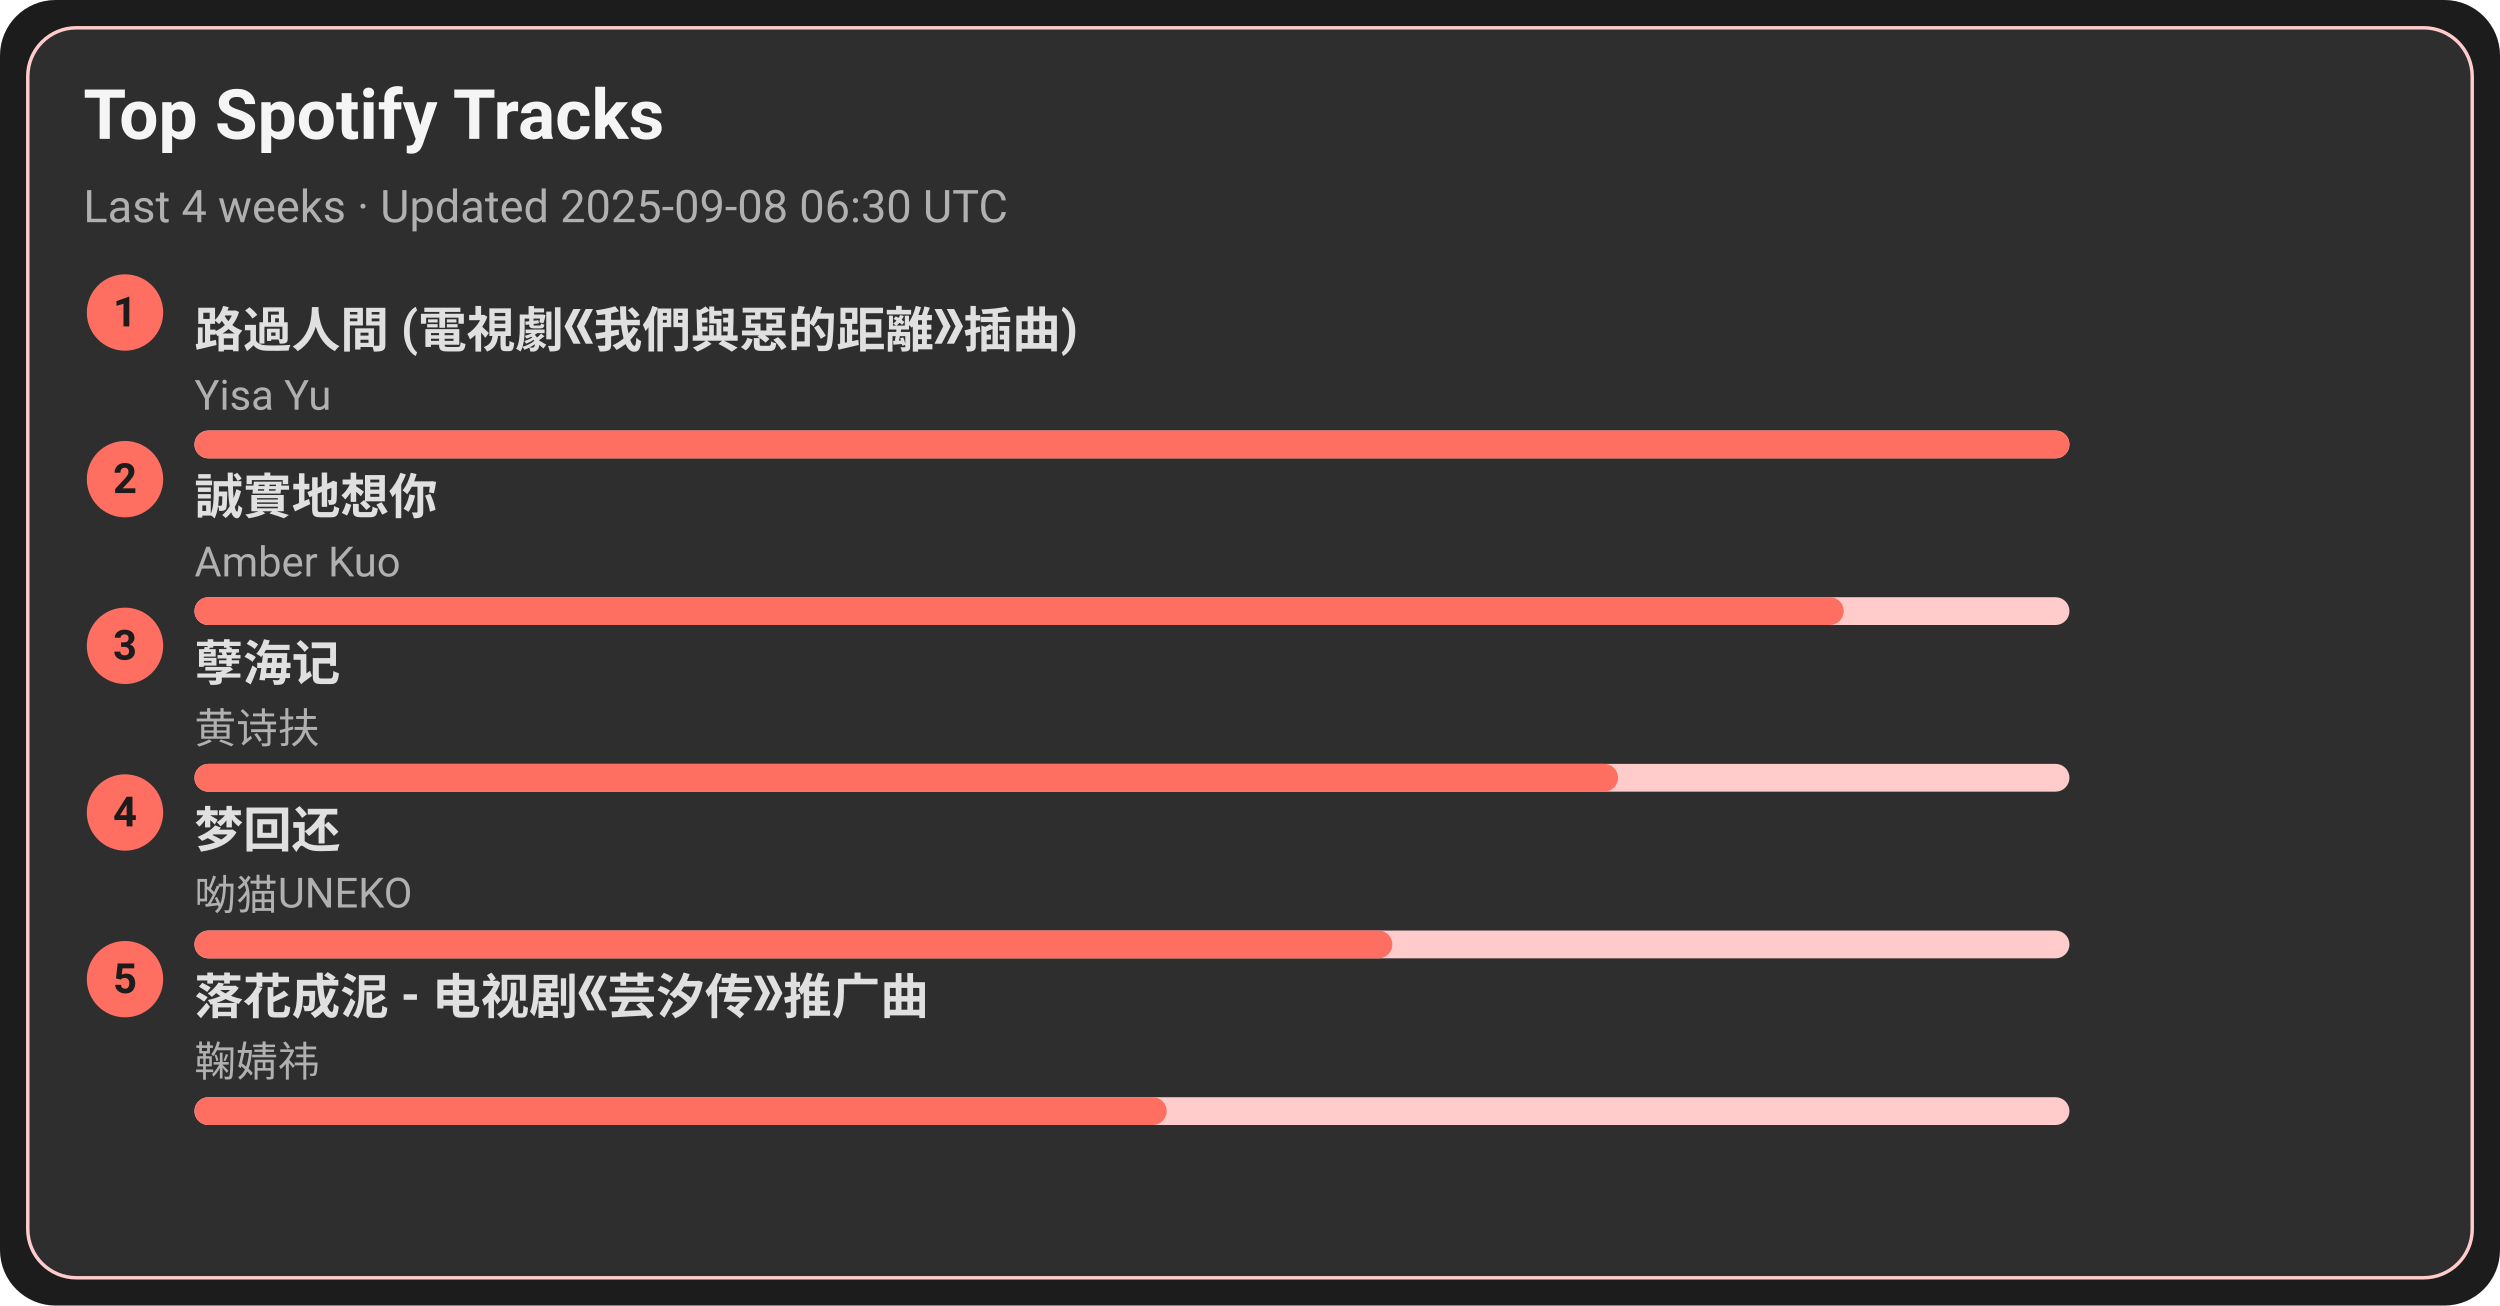
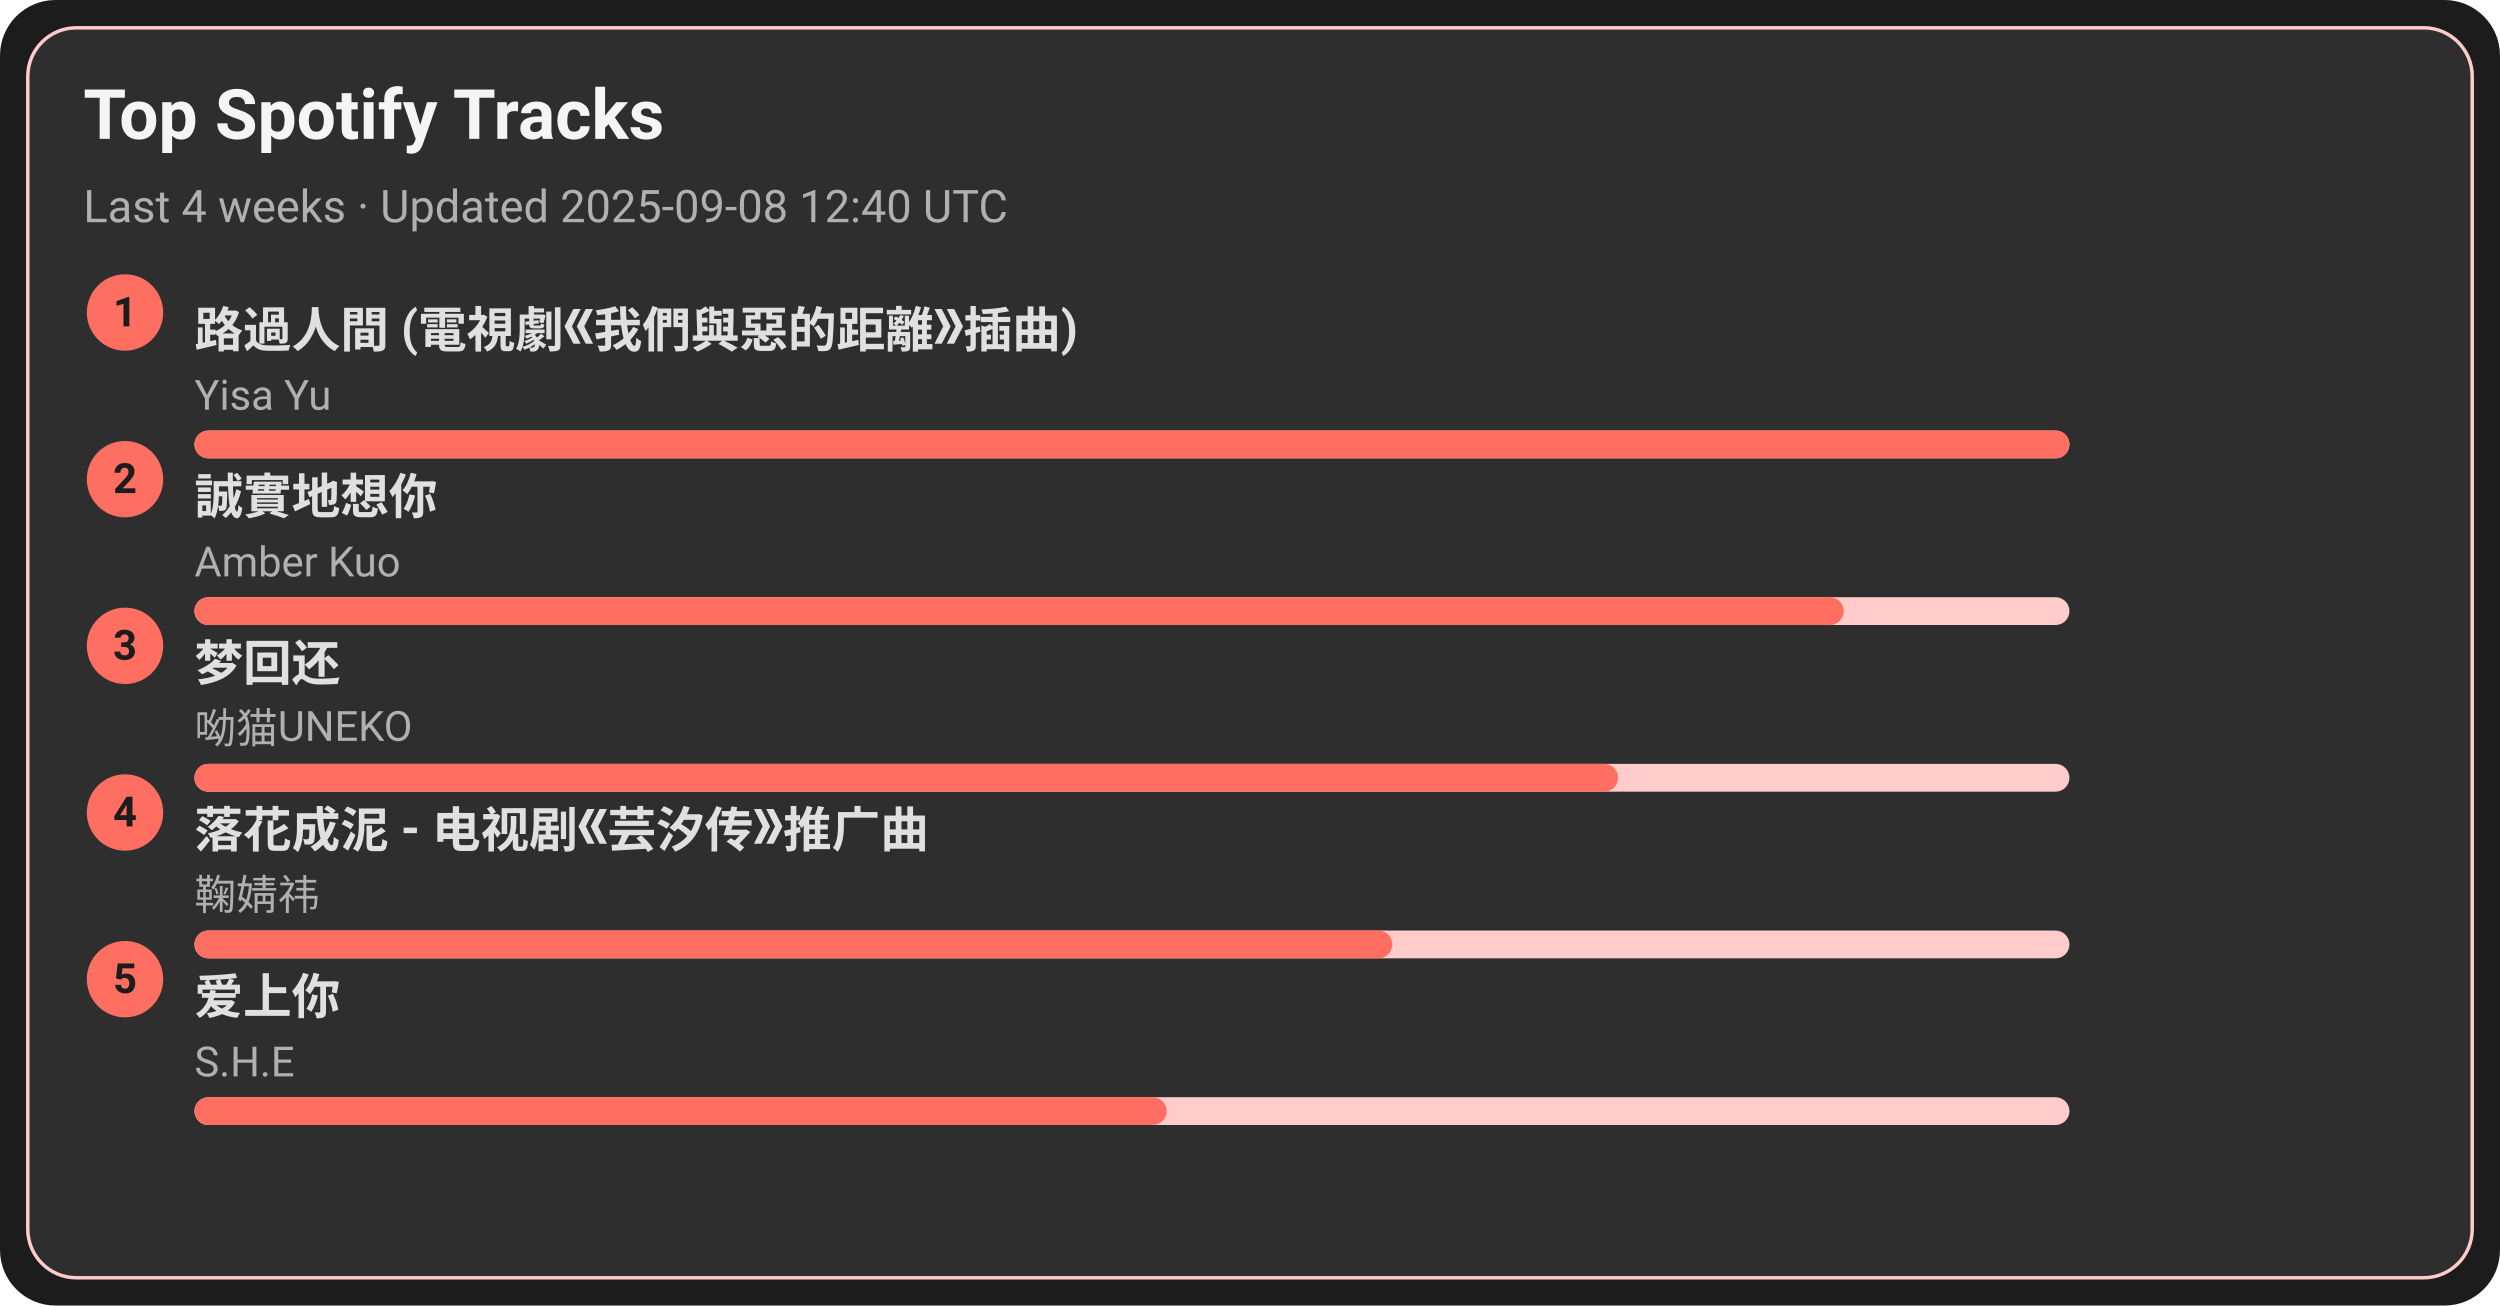
<svg xmlns="http://www.w3.org/2000/svg" width="720" height="376" viewBox="0 0 720 376">
  <style>text{font-family:-apple-system,BlinkMacSystemFont,Segoe UI,Roboto,Ubuntu,Helvetica Neue,Arial,Noto Sans,sans-serif}</style>
  <rect width="720" height="376" rx="16" fill="#1c1c1c" />
  <rect x="8" y="8" width="704" height="360" rx="14" fill="#2e2e2e" stroke="#ffcccb" />
  <text x="24" y="40" font-size="20" fill="#f5f5f5" font-weight="600">Top Spotify Tracks</text>
-   <text x="24" y="64" font-size="13" fill="#b0b0b0">Last 4 weeks · Updated 2025-09-08 06:30 UTC</text>
+   <text x="24" y="64" font-size="13" fill="#b0b0b0">Last 4 weeks · Updated 2025-09-08 12:40 UTC</text>
  <circle cx="36" cy="90" r="11" fill="#ff6f61" />
  <text x="36" y="94" text-anchor="middle" font-size="12" fill="#1c1c1c" font-weight="700">1</text>
  <a href="https://open.spotify.com/track/1ZSleGniKMWNrWvK5cGALO" target="_blank" rel="noopener noreferrer">
    <text x="56" y="100" font-size="14" fill="#e0e0e0" font-weight="600">路過人間 (電視劇《我們與惡的距離》插曲)</text>
  </a>
  <text x="56" y="118" font-size="12" fill="#b0b0b0">Yisa Yu</text>
  <rect x="56" y="124" width="540" height="8" rx="4" fill="#ffcccb" />
  <rect x="56" y="124" width="540" height="8" rx="4" fill="#ff6f61" />
  <circle cx="36" cy="138" r="11" fill="#ff6f61" />
  <text x="36" y="142" text-anchor="middle" font-size="12" fill="#1c1c1c" font-weight="700">2</text>
  <a href="https://open.spotify.com/track/1SPZzj8QzOwZoAGKXMGLGJ" target="_blank" rel="noopener noreferrer">
    <text x="56" y="148" font-size="14" fill="#e0e0e0" font-weight="600">誠實地想你</text>
  </a>
  <text x="56" y="166" font-size="12" fill="#b0b0b0">Amber Kuo</text>
  <rect x="56" y="172" width="540" height="8" rx="4" fill="#ffcccb" />
  <rect x="56" y="172" width="475" height="8" rx="4" fill="#ff6f61" />
  <circle cx="36" cy="186" r="11" fill="#ff6f61" />
  <text x="36" y="190" text-anchor="middle" font-size="12" fill="#1c1c1c" font-weight="700">3</text>
-   <a href="https://open.spotify.com/track/3eIovUMhirNN6btJbpzNqD" target="_blank" rel="noopener noreferrer">
-     <text x="56" y="196" font-size="14" fill="#e0e0e0" font-weight="600">孽海记</text>
+   <a href="https://open.spotify.com/track/6jTK3YxlFysC8g0Ye9tbPK" target="_blank" rel="noopener noreferrer">
+     <text x="56" y="196" font-size="14" fill="#e0e0e0" font-weight="600">梦回还</text>
  </a>
-   <text x="56" y="214" font-size="12" fill="#b0b0b0">黄诗扶</text>
+   <text x="56" y="214" font-size="12" fill="#b0b0b0">呦猫UNEKO</text>
  <rect x="56" y="220" width="540" height="8" rx="4" fill="#ffcccb" />
  <rect x="56" y="220" width="410" height="8" rx="4" fill="#ff6f61" />
  <circle cx="36" cy="234" r="11" fill="#ff6f61" />
  <text x="36" y="238" text-anchor="middle" font-size="12" fill="#1c1c1c" font-weight="700">4</text>
-   <a href="https://open.spotify.com/track/6jTK3YxlFysC8g0Ye9tbPK" target="_blank" rel="noopener noreferrer">
-     <text x="56" y="244" font-size="14" fill="#e0e0e0" font-weight="600">梦回还</text>
+   <a href="https://open.spotify.com/track/3kOZsJz3crGIWWHeoCNa0O" target="_blank" rel="noopener noreferrer">
+     <text x="56" y="244" font-size="14" fill="#e0e0e0" font-weight="600">落花成泥 - 电视剧《芸汐传》推广曲</text>
  </a>
-   <text x="56" y="262" font-size="12" fill="#b0b0b0">呦猫UNEKO</text>
+   <text x="56" y="262" font-size="12" fill="#b0b0b0">鞠婧祎</text>
  <rect x="56" y="268" width="540" height="8" rx="4" fill="#ffcccb" />
  <rect x="56" y="268" width="345" height="8" rx="4" fill="#ff6f61" />
  <circle cx="36" cy="282" r="11" fill="#ff6f61" />
  <text x="36" y="286" text-anchor="middle" font-size="12" fill="#1c1c1c" font-weight="700">5</text>
-   <a href="https://open.spotify.com/track/3kOZsJz3crGIWWHeoCNa0O" target="_blank" rel="noopener noreferrer">
-     <text x="56" y="292" font-size="14" fill="#e0e0e0" font-weight="600">落花成泥 - 电视剧《芸汐传》推广曲</text>
+   <a href="https://open.spotify.com/track/4hcNpo1rtbzyNswsM5byTf" target="_blank" rel="noopener noreferrer">
+     <text x="56" y="292" font-size="14" fill="#e0e0e0" font-weight="600">爱上你</text>
  </a>
-   <text x="56" y="310" font-size="12" fill="#b0b0b0">鞠婧祎</text>
+   <text x="56" y="310" font-size="12" fill="#b0b0b0">S.H.E</text>
  <rect x="56" y="316" width="540" height="8" rx="4" fill="#ffcccb" />
  <rect x="56" y="316" width="280" height="8" rx="4" fill="#ff6f61" />
</svg>
